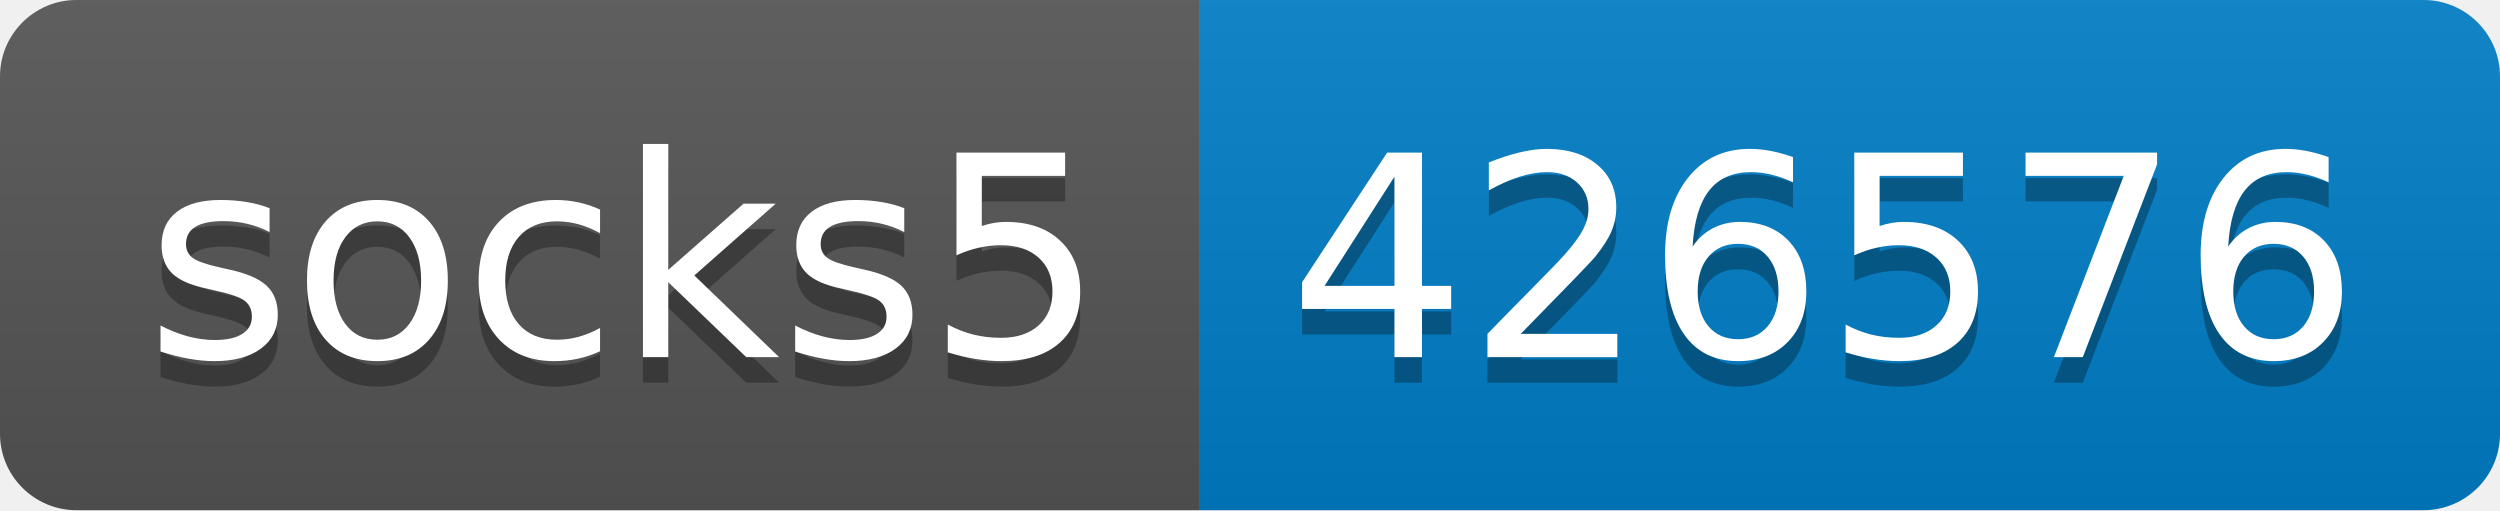
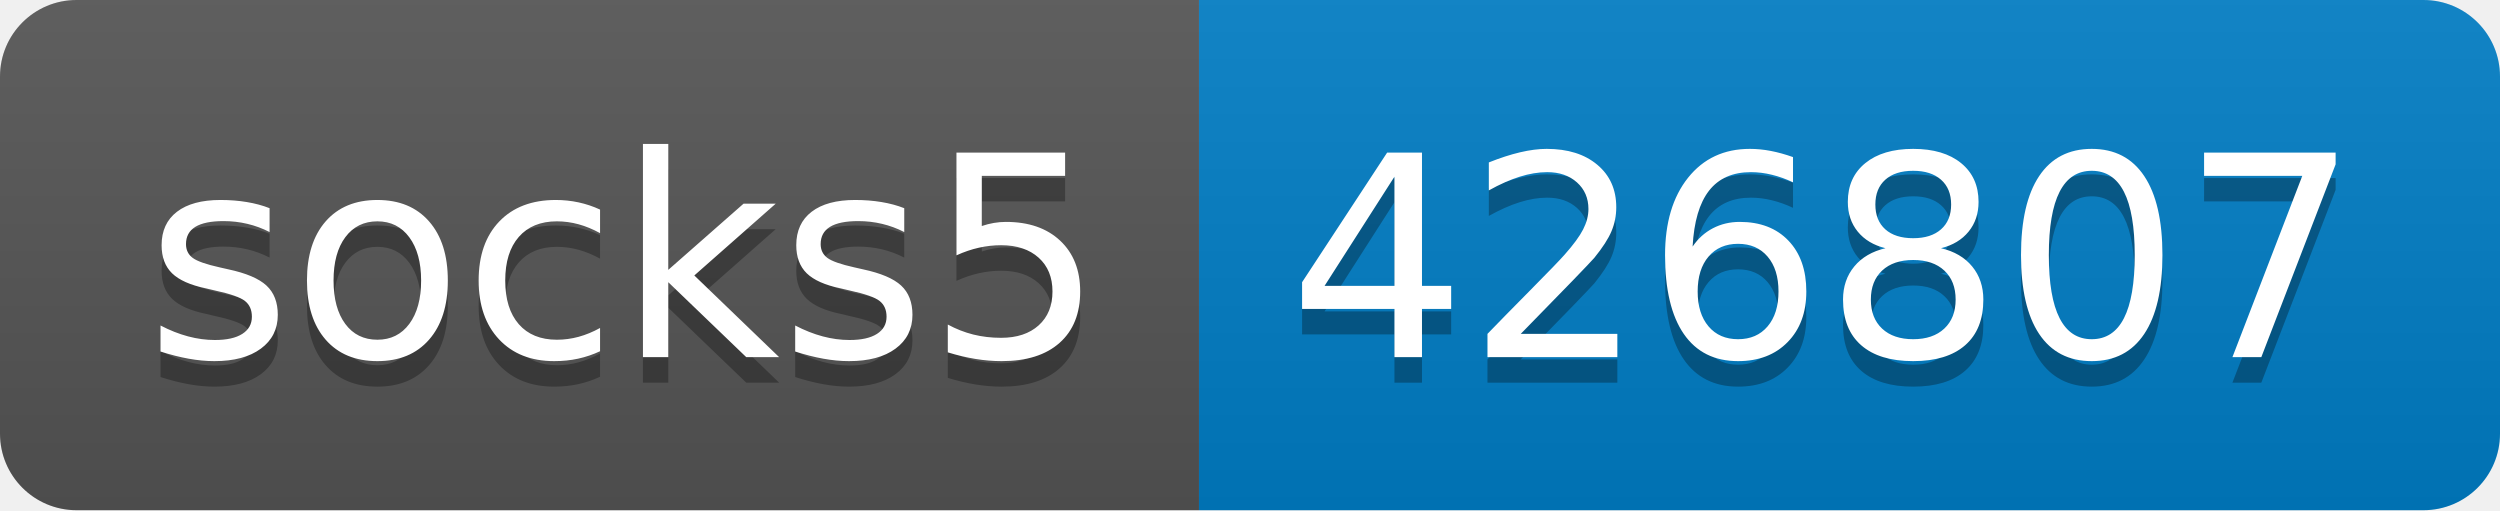
- <svg xmlns="http://www.w3.org/2000/svg" width="98" height="20" role="img" aria-label="socks5: 426576">
+ <svg xmlns="http://www.w3.org/2000/svg" width="98" height="20" role="img" aria-label="socks5: 426807">
  <linearGradient id="s" x2="0" y2="100%">
    <stop offset="0" stop-color="#bbb" stop-opacity=".1" />
    <stop offset="1" stop-opacity=".1" />
  </linearGradient>
  <clipPath id="r">
    <rect width="98" height="20" rx="3" fill="#fff" />
  </clipPath>
  <g clip-path="url(#r)">
    <rect width="47" height="20" fill="#555" />
    <rect x="47" width="51" height="20" fill="#007ec6" />
    <rect width="98" height="20" fill="url(#s)" />
  </g>
  <g fill="#fff" text-anchor="middle" font-family="Verdana,Geneva,DejaVu Sans,sans-serif" text-rendering="geometricPrecision" font-size="110">
    <text aria-hidden="true" x="245" y="150" fill="#010101" fill-opacity=".3" transform="scale(.1)" textLength="370">socks5</text>
    <text x="245" y="140" transform="scale(.1)" fill="#fff" textLength="370">socks5</text>
-     <text aria-hidden="true" x="715" y="150" fill="#010101" fill-opacity=".3" transform="scale(.1)" textLength="410">426576</text>
-     <text x="715" y="140" transform="scale(.1)" fill="#fff" textLength="410">426576</text>
+     <text aria-hidden="true" x="715" y="150" fill="#010101" fill-opacity=".3" transform="scale(.1)" textLength="410">426807</text>
+     <text x="715" y="140" transform="scale(.1)" fill="#fff" textLength="410">426807</text>
  </g>
</svg>
